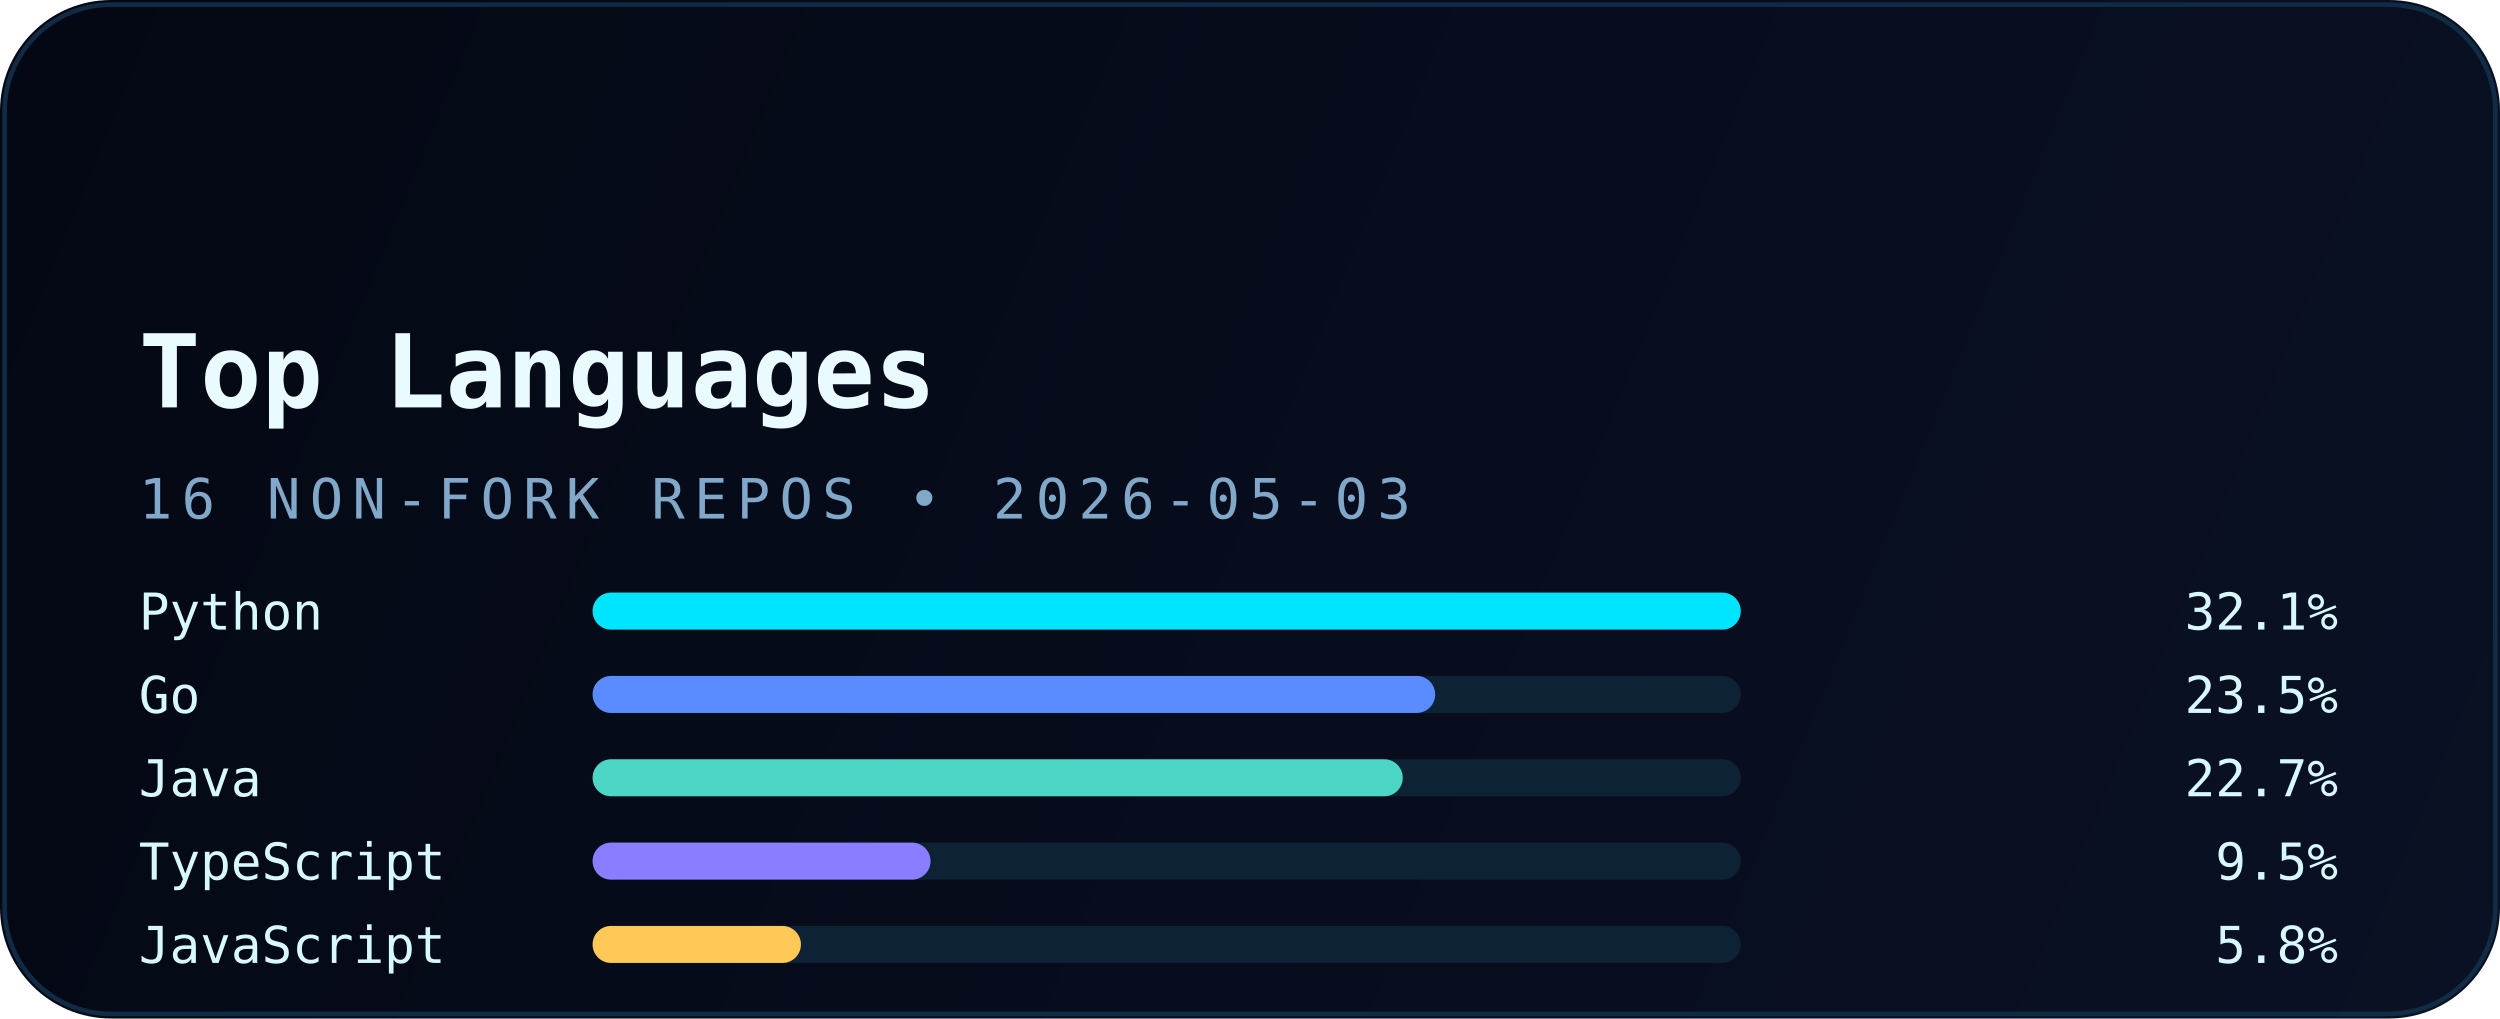
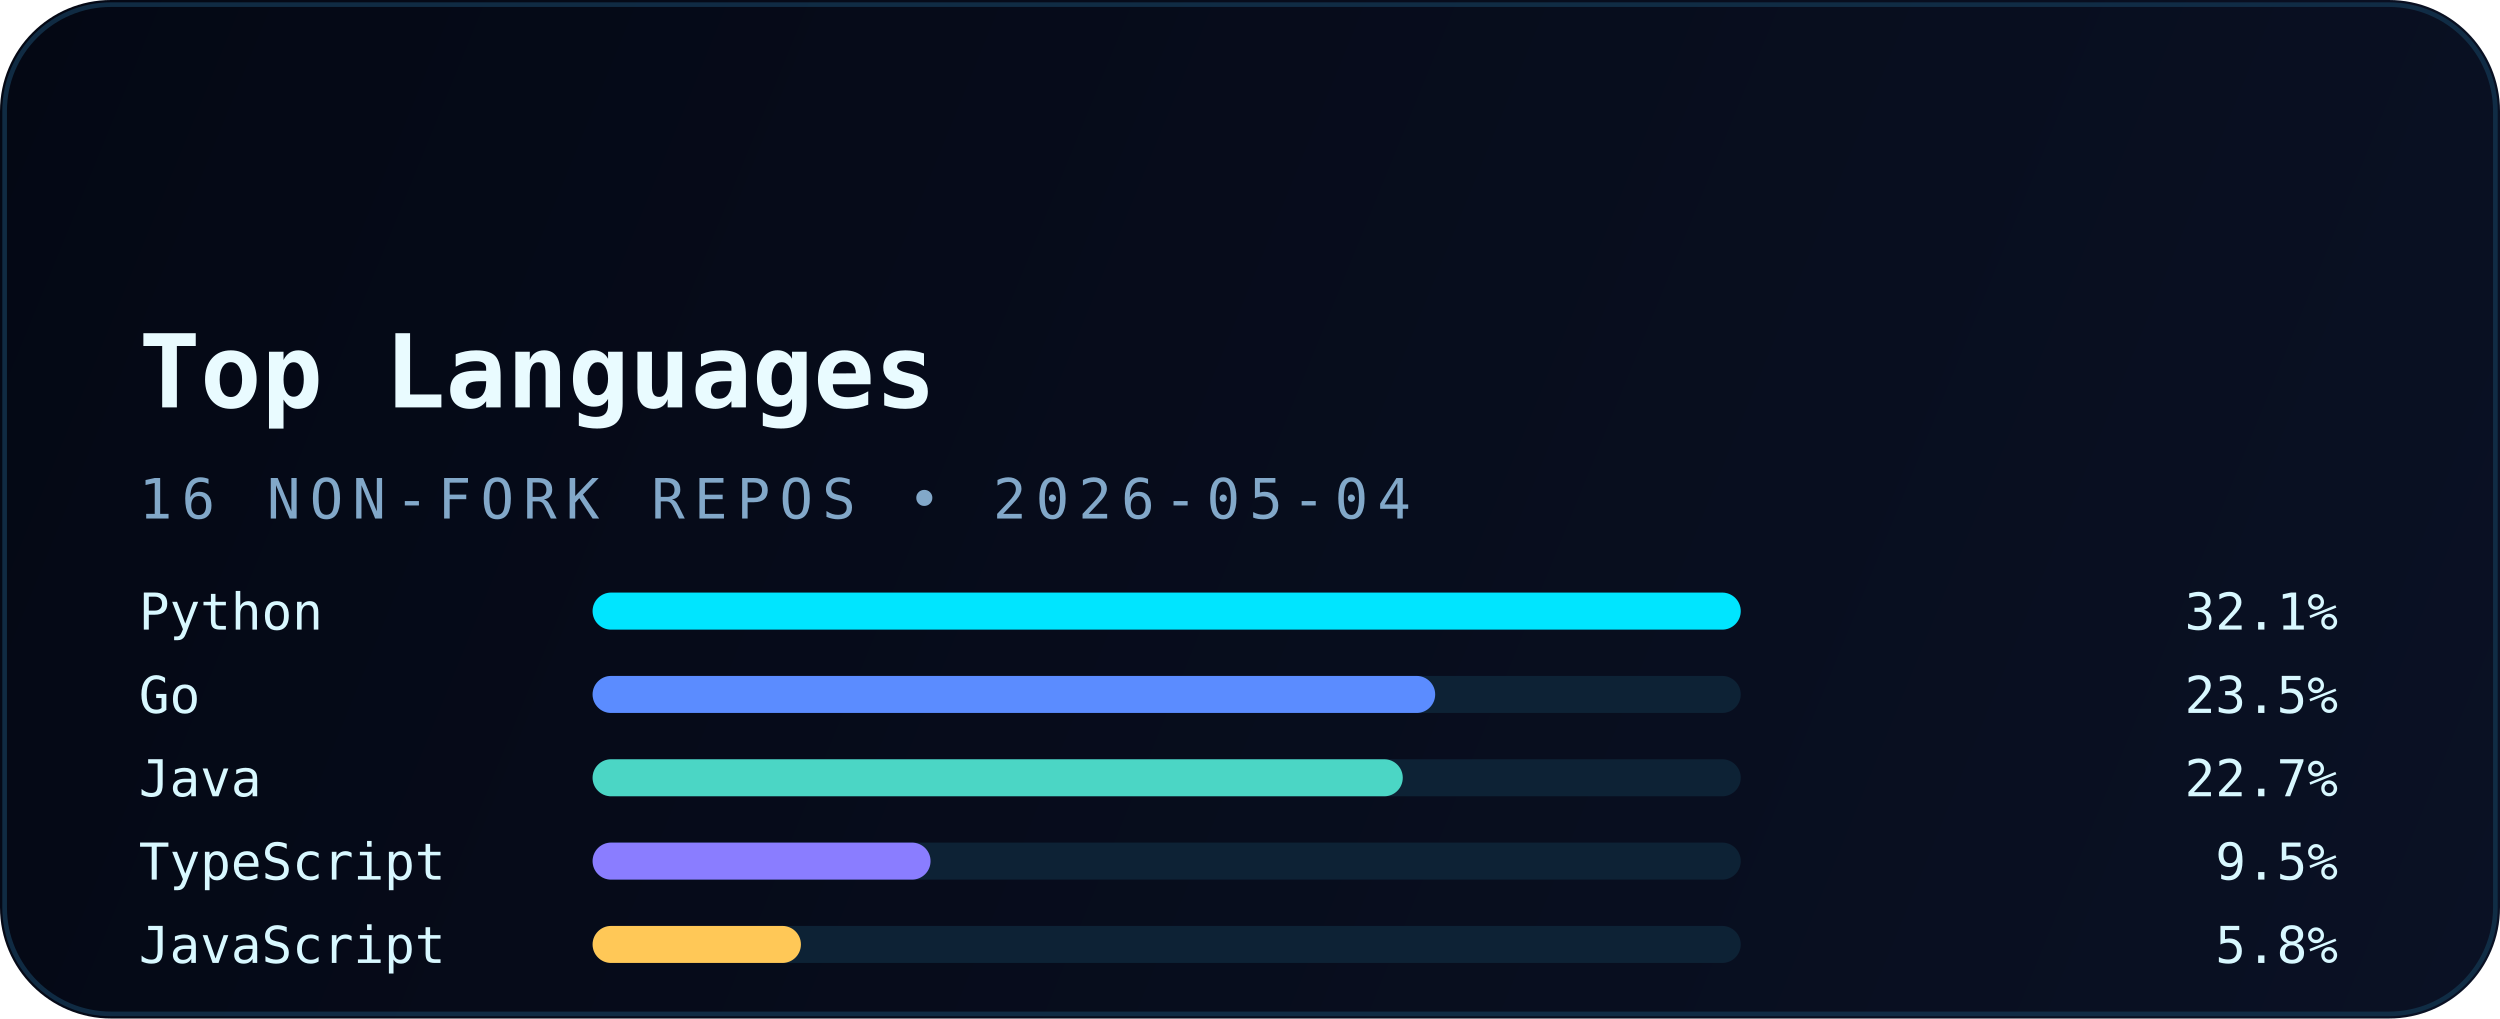
<svg xmlns="http://www.w3.org/2000/svg" width="540" height="220" viewBox="0 0 540 220" fill="none" role="img" aria-labelledby="title desc">
  <defs>
    <linearGradient id="bg" x1="0" y1="0" x2="540" y2="220" gradientUnits="userSpaceOnUse">
      <stop stop-color="#040814" />
      <stop offset="1" stop-color="#0A1124" />
    </linearGradient>
    <linearGradient id="accent" x1="30" y1="0" x2="510" y2="0" gradientUnits="userSpaceOnUse">
      <stop stop-color="#00E5FF" />
      <stop offset="1" stop-color="#5B8CFF" />
    </linearGradient>
    <filter id="glow" x="-20%" y="-20%" width="140%" height="140%" color-interpolation-filters="sRGB">
      <feGaussianBlur stdDeviation="6" result="blur" />
      <feMerge>
        <feMergeNode in="blur" />
        <feMergeNode in="SourceGraphic" />
      </feMerge>
    </filter>
  </defs>
  <rect width="540" height="220" rx="24" fill="url(#bg)" />
  <rect x="1" y="1" width="538" height="218" rx="23" stroke="#12324B" stroke-opacity="0.85" />
  <path d="M30 54H120" stroke="url(#accent)" stroke-width="3.5" stroke-linecap="round" filter="url(#glow)" />
  <text x="30" y="88" fill="#E9FBFF" font-family="JetBrains Mono, Consolas, monospace" font-size="22" font-weight="700">Top Languages</text>
-   <text x="30" y="112" fill="#82A8C9" font-family="JetBrains Mono, Consolas, monospace" font-size="12" letter-spacing="2">16 NON-FORK REPOS • 2026-05-03</text>
+   <text x="30" y="112" fill="#82A8C9" font-family="JetBrains Mono, Consolas, monospace" font-size="12" letter-spacing="2">16 NON-FORK REPOS • 2026-05-04</text>
  <g font-family="JetBrains Mono, Consolas, monospace" font-size="11">
    <text x="30" y="136" fill="#D8F8FF">Python</text>
    <rect x="128" y="128" width="248" height="8" rx="4" fill="#0D2235" />
    <rect x="128" y="128" width="248" height="8" rx="4" fill="#00E5FF" />
    <text x="505" y="136" text-anchor="end" fill="#D8F8FF">32.1%</text>
    <text x="30" y="154" fill="#D8F8FF">Go</text>
    <rect x="128" y="146" width="248" height="8" rx="4" fill="#0D2235" />
    <rect x="128" y="146" width="182" height="8" rx="4" fill="#5B8CFF" />
    <text x="505" y="154" text-anchor="end" fill="#D8F8FF">23.5%</text>
    <text x="30" y="172" fill="#D8F8FF">Java</text>
    <rect x="128" y="164" width="248" height="8" rx="4" fill="#0D2235" />
    <rect x="128" y="164" width="175" height="8" rx="4" fill="#4BD6C5" />
    <text x="505" y="172" text-anchor="end" fill="#D8F8FF">22.7%</text>
    <text x="30" y="190" fill="#D8F8FF">TypeScript</text>
    <rect x="128" y="182" width="248" height="8" rx="4" fill="#0D2235" />
    <rect x="128" y="182" width="73" height="8" rx="4" fill="#8A7DFF" />
    <text x="505" y="190" text-anchor="end" fill="#D8F8FF">9.5%</text>
    <text x="30" y="208" fill="#D8F8FF">JavaScript</text>
    <rect x="128" y="200" width="248" height="8" rx="4" fill="#0D2235" />
    <rect x="128" y="200" width="45" height="8" rx="4" fill="#FFC857" />
    <text x="505" y="208" text-anchor="end" fill="#D8F8FF">5.8%</text>
  </g>
</svg>
